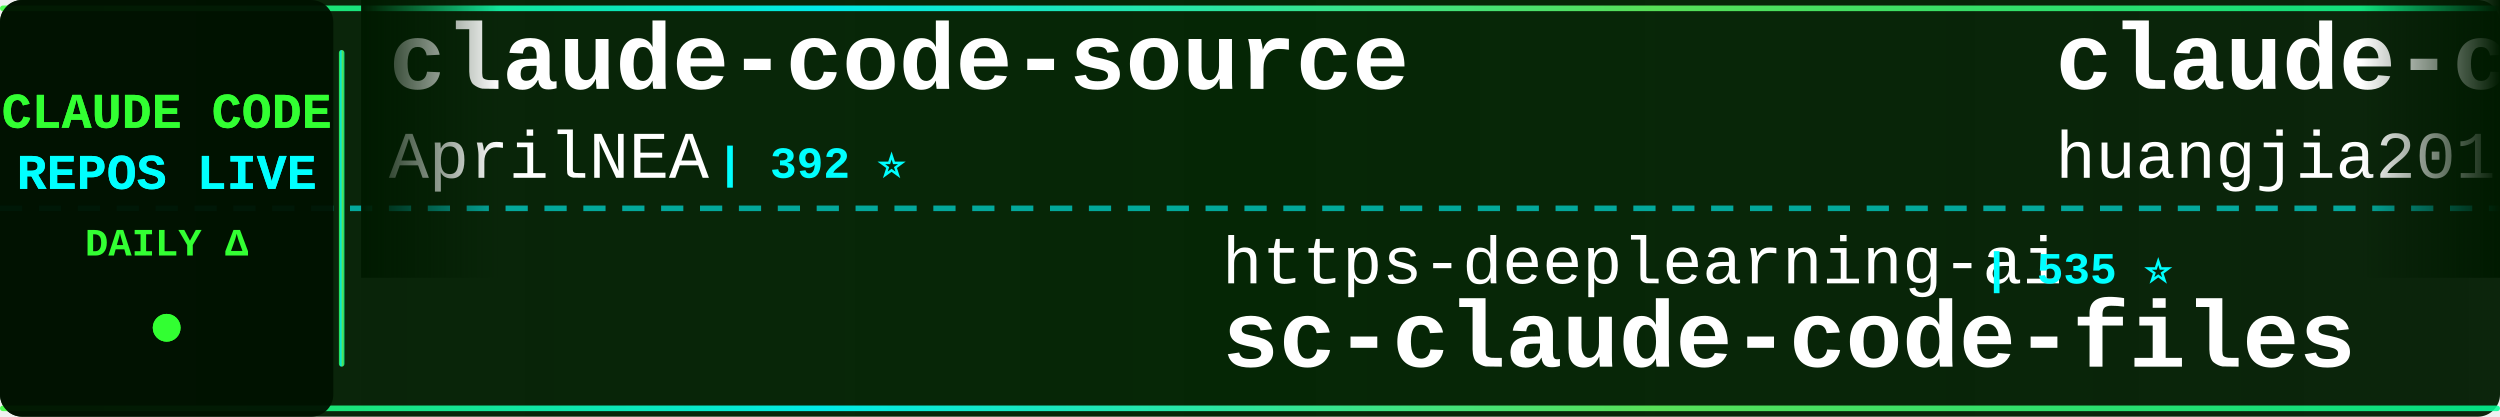
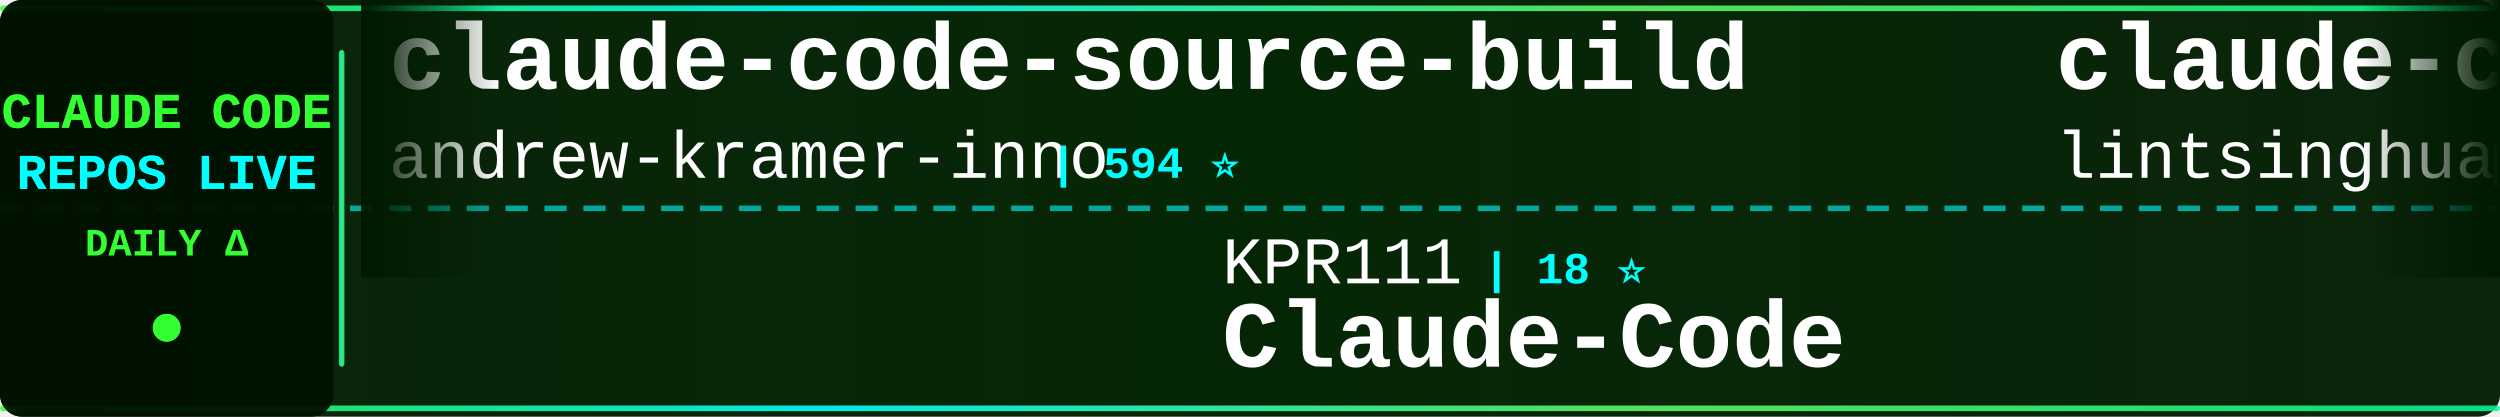
<svg xmlns="http://www.w3.org/2000/svg" width="900" height="150">
  <defs>
    <linearGradient id="tickerBg" x1="0%" y1="0%" x2="100%" y2="0%">
      <stop offset="0%" style="stop-color:#001a00;stop-opacity:0.95" />
      <stop offset="50%" style="stop-color:#002200;stop-opacity:0.98" />
      <stop offset="100%" style="stop-color:#001a00;stop-opacity:0.95" />
    </linearGradient>
    <linearGradient id="borderGrad" x1="0%" y1="0%" x2="100%" y2="0%">
      <stop offset="0%" style="stop-color:#33ff33;stop-opacity:0.85">
        <animate attributeName="stop-opacity" values="0.85;1;0.85" dur="2s" repeatCount="indefinite" />
      </stop>
      <stop offset="33%" style="stop-color:#00ffff;stop-opacity:0.9">
        <animate attributeName="stop-opacity" values="0.9;1;0.9" dur="2.2s" repeatCount="indefinite" />
      </stop>
      <stop offset="66%" style="stop-color:#66ff66;stop-opacity:0.85">
        <animate attributeName="stop-opacity" values="0.85;1;0.85" dur="1.8s" repeatCount="indefinite" />
      </stop>
      <stop offset="100%" style="stop-color:#00ff99;stop-opacity:0.85">
        <animate attributeName="stop-opacity" values="0.85;1;0.85" dur="2s" repeatCount="indefinite" />
      </stop>
    </linearGradient>
    <filter id="textGlow">
      <feGaussianBlur stdDeviation="0.1" result="coloredBlur" />
      <feMerge>
        <feMergeNode in="coloredBlur" />
        <feMergeNode in="SourceGraphic" />
      </feMerge>
    </filter>
    <filter id="metricGlow">
      <feGaussianBlur stdDeviation="0.2" result="coloredBlur" />
      <feMerge>
        <feMergeNode in="coloredBlur" />
        <feMergeNode in="SourceGraphic" />
      </feMerge>
    </filter>
    <linearGradient id="leftFade" x1="0%" y1="0%" x2="100%" y2="0%">
      <stop offset="0%" style="stop-color:#001a00;stop-opacity:1" />
      <stop offset="100%" style="stop-color:#001a00;stop-opacity:0" />
    </linearGradient>
    <linearGradient id="rightFade" x1="0%" y1="0%" x2="100%" y2="0%">
      <stop offset="0%" style="stop-color:#001a00;stop-opacity:0" />
      <stop offset="100%" style="stop-color:#001a00;stop-opacity:1" />
    </linearGradient>
  </defs>
  <rect width="900" height="150" fill="url(#tickerBg)" rx="8" />
  <rect x="0" y="2" width="900" height="2" fill="url(#borderGrad)" rx="1" />
  <rect x="0" y="146" width="900" height="2" fill="url(#borderGrad)" rx="1" />
  <line x1="0" y1="75" x2="900" y2="75" stroke="#00ffff" stroke-width="2" stroke-dasharray="8 6" opacity="0.6" />
  <rect x="0" y="0" width="120" height="150" fill="#001100" opacity="0.95" rx="8" />
  <text x="60" y="46" font-family="'Courier New', monospace" font-size="18" font-weight="bold" fill="#33ff33" text-anchor="middle" filter="url(#textGlow)">
    CLAUDE CODE
  </text>
  <text x="60" y="68" font-family="'Courier New', monospace" font-size="18" font-weight="bold" fill="#00ffff" text-anchor="middle" filter="url(#textGlow)">
    REPOS LIVE
  </text>
  <text x="60" y="92" font-family="'Courier New', monospace" font-size="14" font-weight="bold" fill="#33ff33" text-anchor="middle">
    DAILY Δ
  </text>
  <circle cx="60" cy="118" r="5" fill="#33ff33" filter="url(#metricGlow)">
    <animate attributeName="r" values="4;6;4" dur="1.5s" repeatCount="indefinite" />
    <animate attributeName="opacity" values="0.6;1;0.6" dur="1.5s" repeatCount="indefinite" />
  </circle>
  <rect x="122" y="18" width="2" height="114" fill="url(#borderGrad)" rx="1" />
  <clipPath id="tickerClip">
    <rect x="130" y="0" width="770" height="150" />
  </clipPath>
  <g clip-path="url(#tickerClip)">
    <g id="tickerItems">
      <animateTransform attributeName="transform" attributeType="XML" type="translate" from="0 0" to="-3000 0" dur="54s" repeatCount="indefinite" />
      <g transform="translate(0, 0)">
-         <text x="140" y="32" font-family="'Courier New', monospace" font-size="34" font-weight="bold" fill="#ffffff">claude-code-source</text>
-         <text x="140" y="64" font-family="'Courier New', monospace" font-size="24" font-weight="normal" fill="#ffffff" opacity="1.0">AprilNEA</text>
-         <text x="258" y="64" font-family="'Courier New', monospace" font-size="16" font-weight="bold" fill="#00ffff"> | 392 ⭐</text>
+         <text x="140" y="32" font-family="'Courier New', monospace" font-size="34" font-weight="bold" fill="#ffffff">claude-code-source-build</text>
+         <text x="140" y="64" font-family="'Courier New', monospace" font-size="24" font-weight="normal" fill="#ffffff" opacity="1.0">andrew-kramer-inno</text>
+         <text x="378" y="64" font-family="'Courier New', monospace" font-size="16" font-weight="bold" fill="#00ffff"> | 594 ⭐</text>
      </g>
      <g transform="translate(300, 0)">
-         <text x="140" y="102" font-family="'Courier New', monospace" font-size="24" font-weight="normal" fill="#ffffff" opacity="1.0">https-deeplearning-ai</text>
-         <text x="414" y="102" font-family="'Courier New', monospace" font-size="16" font-weight="bold" fill="#00ffff"> | 535 ⭐</text>
-         <text x="140" y="132" font-family="'Courier New', monospace" font-size="34" font-weight="bold" fill="#ffffff">sc-claude-code-files</text>
+         <text x="140" y="102" font-family="'Courier New', monospace" font-size="24" font-weight="normal" fill="#ffffff" opacity="1.0">KPR111</text>
+         <text x="234" y="102" font-family="'Courier New', monospace" font-size="16" font-weight="bold" fill="#00ffff"> | 18 ⭐</text>
+         <text x="140" y="132" font-family="'Courier New', monospace" font-size="34" font-weight="bold" fill="#ffffff">Claude-Code</text>
      </g>
      <g transform="translate(600, 0)">
-         <text x="140" y="32" font-family="'Courier New', monospace" font-size="34" font-weight="bold" fill="#ffffff">claude-code-engineering</text>
-         <text x="140" y="64" font-family="'Courier New', monospace" font-size="24" font-weight="normal" fill="#ffffff" opacity="1.0">huangjia2019</text>
-         <text x="306" y="64" font-family="'Courier New', monospace" font-size="16" font-weight="bold" fill="#00ffff"> | 1.0K ⭐</text>
+         <text x="140" y="32" font-family="'Courier New', monospace" font-size="34" font-weight="bold" fill="#ffffff">claude-code-book</text>
+         <text x="140" y="64" font-family="'Courier New', monospace" font-size="24" font-weight="normal" fill="#ffffff" opacity="1.0">lintsinghua</text>
+         <text x="294" y="64" font-family="'Courier New', monospace" font-size="16" font-weight="bold" fill="#00ffff"> | 4.0K ⭐ +2</text>
      </g>
      <g transform="translate(900, 0)">
-         <text x="140" y="102" font-family="'Courier New', monospace" font-size="24" font-weight="normal" fill="#ffffff" opacity="1.0">FlorianBruniaux</text>
-         <text x="342" y="102" font-family="'Courier New', monospace" font-size="16" font-weight="bold" fill="#00ffff"> | 5.5K ⭐ +2</text>
-         <text x="140" y="132" font-family="'Courier New', monospace" font-size="34" font-weight="bold" fill="#ffffff">claude-code-ultimate-gui...</text>
+         <text x="140" y="102" font-family="'Courier New', monospace" font-size="24" font-weight="normal" fill="#ffffff" opacity="1.0">chauncygu</text>
+         <text x="270" y="102" font-family="'Courier New', monospace" font-size="16" font-weight="bold" fill="#00ffff"> | 2.8K ⭐ +1</text>
+         <text x="140" y="132" font-family="'Courier New', monospace" font-size="34" font-weight="bold" fill="#ffffff">collection-claude-code-s...</text>
      </g>
      <g transform="translate(1200, 0)">
-         <text x="140" y="32" font-family="'Courier New', monospace" font-size="34" font-weight="bold" fill="#ffffff">Claude-Code</text>
-         <text x="140" y="64" font-family="'Courier New', monospace" font-size="24" font-weight="normal" fill="#ffffff" opacity="1.0">OrcaWhisper</text>
-         <text x="294" y="64" font-family="'Courier New', monospace" font-size="16" font-weight="bold" fill="#00ffff"> | 86 ⭐</text>
+         <text x="140" y="32" font-family="'Courier New', monospace" font-size="34" font-weight="bold" fill="#ffffff">claude-code-infrastructu...</text>
+         <text x="140" y="64" font-family="'Courier New', monospace" font-size="24" font-weight="normal" fill="#ffffff" opacity="1.0">diet103</text>
+         <text x="246" y="64" font-family="'Courier New', monospace" font-size="16" font-weight="bold" fill="#00ffff"> | 10.0K ⭐ -1</text>
      </g>
      <g transform="translate(1500, 0)">
-         <text x="140" y="102" font-family="'Courier New', monospace" font-size="24" font-weight="normal" fill="#ffffff" opacity="1.0">diet103</text>
-         <text x="246" y="102" font-family="'Courier New', monospace" font-size="16" font-weight="bold" fill="#00ffff"> | 10.0K ⭐</text>
-         <text x="140" y="132" font-family="'Courier New', monospace" font-size="34" font-weight="bold" fill="#ffffff">claude-code-infrastructu...</text>
+         <text x="140" y="102" font-family="'Courier New', monospace" font-size="24" font-weight="normal" fill="#ffffff" opacity="1.0">centminmod</text>
+         <text x="282" y="102" font-family="'Courier New', monospace" font-size="16" font-weight="bold" fill="#00ffff"> | 2.5K ⭐</text>
+         <text x="140" y="132" font-family="'Courier New', monospace" font-size="34" font-weight="bold" fill="#ffffff">my-claude-code-setup</text>
      </g>
      <g transform="translate(1800, 0)">
-         <text x="140" y="32" font-family="'Courier New', monospace" font-size="34" font-weight="bold" fill="#ffffff">claude-code-source</text>
-         <text x="140" y="64" font-family="'Courier New', monospace" font-size="24" font-weight="normal" fill="#ffffff" opacity="1.0">JrCx7scC</text>
-         <text x="258" y="64" font-family="'Courier New', monospace" font-size="16" font-weight="bold" fill="#00ffff"> | 371 ⭐</text>
+         <text x="140" y="32" font-family="'Courier New', monospace" font-size="34" font-weight="bold" fill="#ffffff">claude-code</text>
+         <text x="140" y="64" font-family="'Courier New', monospace" font-size="24" font-weight="normal" fill="#ffffff" opacity="1.0">codeaashu</text>
+         <text x="270" y="64" font-family="'Courier New', monospace" font-size="16" font-weight="bold" fill="#00ffff"> | 3.1K ⭐ +3</text>
      </g>
      <g transform="translate(2100, 0)">
-         <text x="140" y="102" font-family="'Courier New', monospace" font-size="24" font-weight="normal" fill="#ffffff" opacity="1.0">Yuyz0112</text>
-         <text x="258" y="102" font-family="'Courier New', monospace" font-size="16" font-weight="bold" fill="#00ffff"> | 2.4K ⭐ +1</text>
-         <text x="140" y="132" font-family="'Courier New', monospace" font-size="34" font-weight="bold" fill="#ffffff">claude-code-reverse</text>
+         <text x="140" y="102" font-family="'Courier New', monospace" font-size="24" font-weight="normal" fill="#ffffff" opacity="1.0">Piebald-AI</text>
+         <text x="282" y="102" font-family="'Courier New', monospace" font-size="16" font-weight="bold" fill="#00ffff"> | 12.0K ⭐ +5</text>
+         <text x="140" y="132" font-family="'Courier New', monospace" font-size="34" font-weight="bold" fill="#ffffff">claude-code-system-promp...</text>
      </g>
      <g transform="translate(2400, 0)">
-         <text x="140" y="32" font-family="'Courier New', monospace" font-size="34" font-weight="bold" fill="#ffffff">Dive-into-Claude-Code</text>
-         <text x="140" y="64" font-family="'Courier New', monospace" font-size="24" font-weight="normal" fill="#ffffff" opacity="1.0">VILA-Lab</text>
-         <text x="258" y="64" font-family="'Courier New', monospace" font-size="16" font-weight="bold" fill="#00ffff"> | 2.0K ⭐ +2</text>
+         <text x="140" y="32" font-family="'Courier New', monospace" font-size="34" font-weight="bold" fill="#ffffff">claude-code</text>
+         <text x="140" y="64" font-family="'Courier New', monospace" font-size="24" font-weight="normal" fill="#ffffff" opacity="1.0">Tinkeringg-Lab</text>
+         <text x="330" y="64" font-family="'Courier New', monospace" font-size="16" font-weight="bold" fill="#00ffff"> | 212 ⭐</text>
      </g>
      <g transform="translate(2700, 0)">
-         <text x="140" y="102" font-family="'Courier New', monospace" font-size="24" font-weight="normal" fill="#ffffff" opacity="1.0">LING71671</text>
-         <text x="270" y="102" font-family="'Courier New', monospace" font-size="16" font-weight="bold" fill="#00ffff"> | 926 ⭐</text>
-         <text x="140" y="132" font-family="'Courier New', monospace" font-size="34" font-weight="bold" fill="#ffffff">Open-ClaudeCode</text>
+         <text x="140" y="102" font-family="'Courier New', monospace" font-size="24" font-weight="normal" fill="#ffffff" opacity="1.0">ChrisWiles</text>
+         <text x="282" y="102" font-family="'Courier New', monospace" font-size="16" font-weight="bold" fill="#00ffff"> | 6.0K ⭐</text>
+         <text x="140" y="132" font-family="'Courier New', monospace" font-size="34" font-weight="bold" fill="#ffffff">claude-code-showcase</text>
      </g>
      <g transform="translate(3000, 0)">
-         <text x="140" y="32" font-family="'Courier New', monospace" font-size="34" font-weight="bold" fill="#ffffff">claude-code-source</text>
-         <text x="140" y="64" font-family="'Courier New', monospace" font-size="24" font-weight="normal" fill="#ffffff" opacity="1.0">AprilNEA</text>
-         <text x="258" y="64" font-family="'Courier New', monospace" font-size="16" font-weight="bold" fill="#00ffff"> | 392 ⭐</text>
+         <text x="140" y="32" font-family="'Courier New', monospace" font-size="34" font-weight="bold" fill="#ffffff">claude-code-source-build</text>
+         <text x="140" y="64" font-family="'Courier New', monospace" font-size="24" font-weight="normal" fill="#ffffff" opacity="1.0">andrew-kramer-inno</text>
+         <text x="378" y="64" font-family="'Courier New', monospace" font-size="16" font-weight="bold" fill="#00ffff"> | 594 ⭐</text>
      </g>
      <g transform="translate(3300, 0)">
-         <text x="140" y="102" font-family="'Courier New', monospace" font-size="24" font-weight="normal" fill="#ffffff" opacity="1.0">https-deeplearning-ai</text>
-         <text x="414" y="102" font-family="'Courier New', monospace" font-size="16" font-weight="bold" fill="#00ffff"> | 535 ⭐</text>
-         <text x="140" y="132" font-family="'Courier New', monospace" font-size="34" font-weight="bold" fill="#ffffff">sc-claude-code-files</text>
+         <text x="140" y="102" font-family="'Courier New', monospace" font-size="24" font-weight="normal" fill="#ffffff" opacity="1.0">KPR111</text>
+         <text x="234" y="102" font-family="'Courier New', monospace" font-size="16" font-weight="bold" fill="#00ffff"> | 18 ⭐</text>
+         <text x="140" y="132" font-family="'Courier New', monospace" font-size="34" font-weight="bold" fill="#ffffff">Claude-Code</text>
      </g>
      <g transform="translate(3600, 0)">
-         <text x="140" y="32" font-family="'Courier New', monospace" font-size="34" font-weight="bold" fill="#ffffff">claude-code-engineering</text>
-         <text x="140" y="64" font-family="'Courier New', monospace" font-size="24" font-weight="normal" fill="#ffffff" opacity="1.0">huangjia2019</text>
-         <text x="306" y="64" font-family="'Courier New', monospace" font-size="16" font-weight="bold" fill="#00ffff"> | 1.0K ⭐</text>
+         <text x="140" y="32" font-family="'Courier New', monospace" font-size="34" font-weight="bold" fill="#ffffff">claude-code-book</text>
+         <text x="140" y="64" font-family="'Courier New', monospace" font-size="24" font-weight="normal" fill="#ffffff" opacity="1.0">lintsinghua</text>
+         <text x="294" y="64" font-family="'Courier New', monospace" font-size="16" font-weight="bold" fill="#00ffff"> | 4.0K ⭐ +2</text>
      </g>
      <g transform="translate(3900, 0)">
-         <text x="140" y="102" font-family="'Courier New', monospace" font-size="24" font-weight="normal" fill="#ffffff" opacity="1.0">FlorianBruniaux</text>
-         <text x="342" y="102" font-family="'Courier New', monospace" font-size="16" font-weight="bold" fill="#00ffff"> | 5.5K ⭐ +2</text>
-         <text x="140" y="132" font-family="'Courier New', monospace" font-size="34" font-weight="bold" fill="#ffffff">claude-code-ultimate-gui...</text>
+         <text x="140" y="102" font-family="'Courier New', monospace" font-size="24" font-weight="normal" fill="#ffffff" opacity="1.0">chauncygu</text>
+         <text x="270" y="102" font-family="'Courier New', monospace" font-size="16" font-weight="bold" fill="#00ffff"> | 2.8K ⭐ +1</text>
+         <text x="140" y="132" font-family="'Courier New', monospace" font-size="34" font-weight="bold" fill="#ffffff">collection-claude-code-s...</text>
      </g>
    </g>
  </g>
  <rect x="130" y="0" width="50" height="100" fill="url(#leftFade)" />
  <rect x="850" y="0" width="50" height="100" fill="url(#rightFade)" />
</svg>
